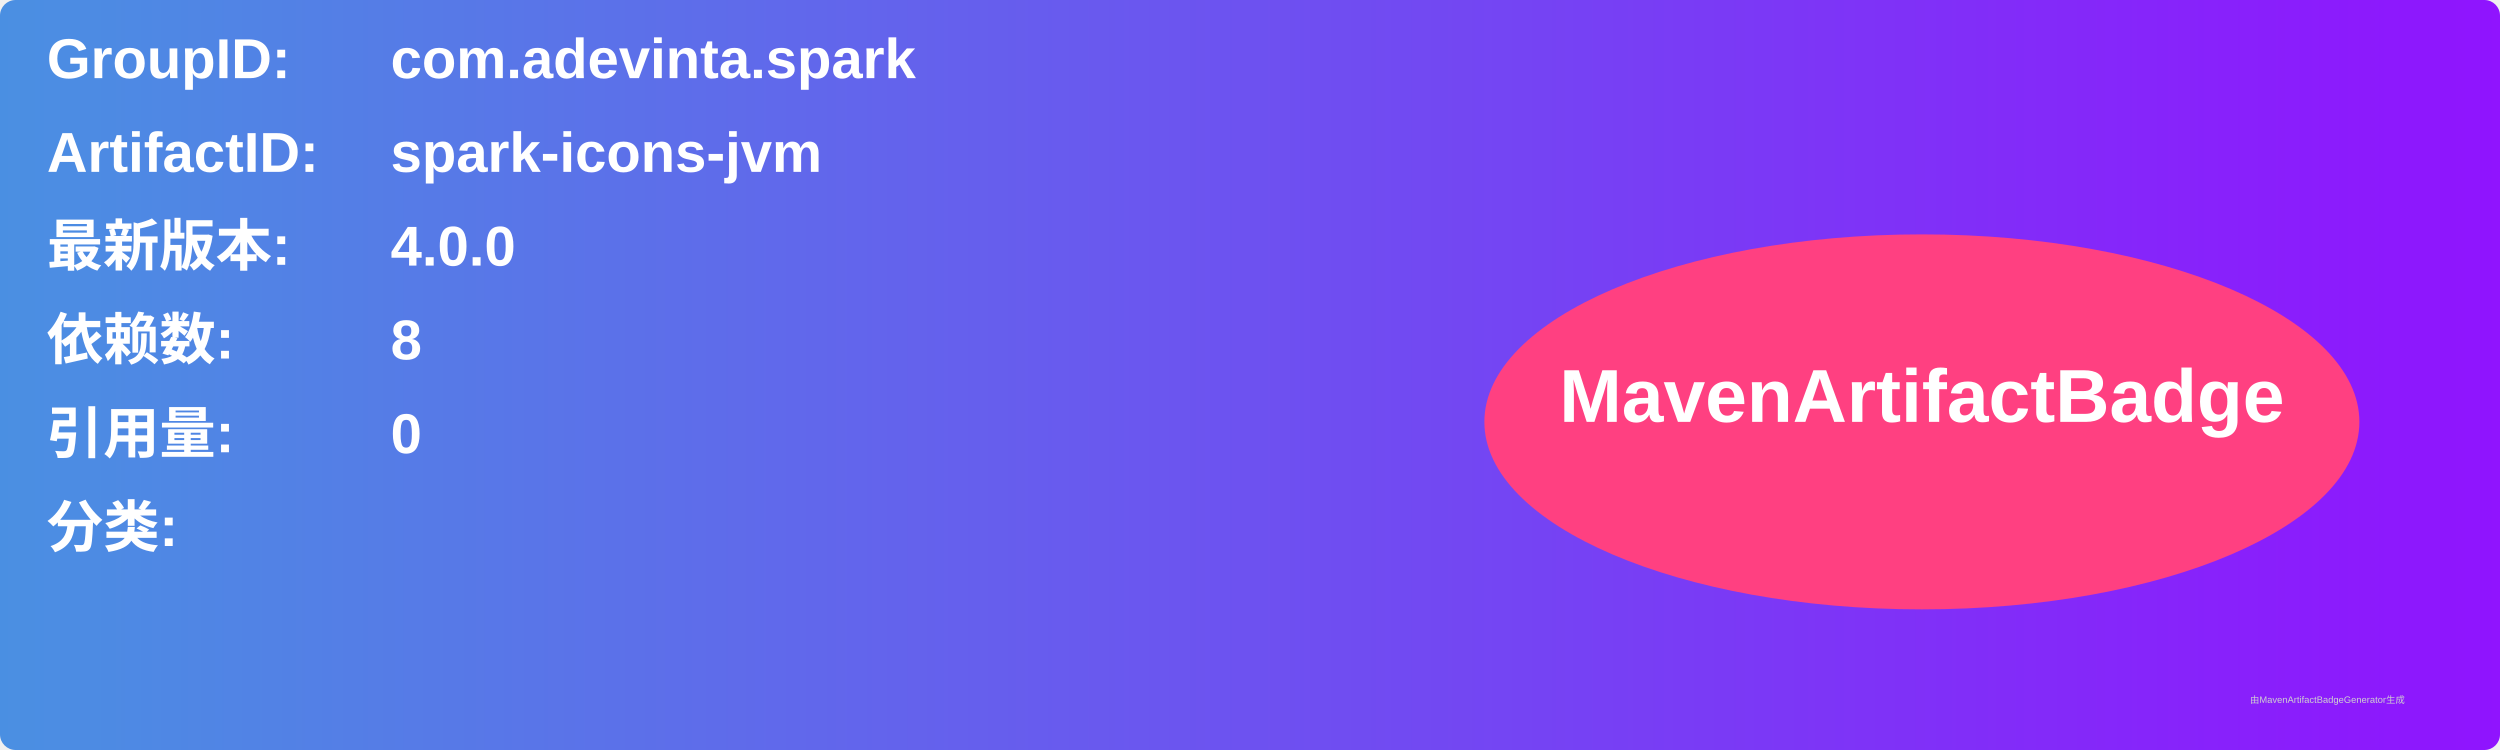
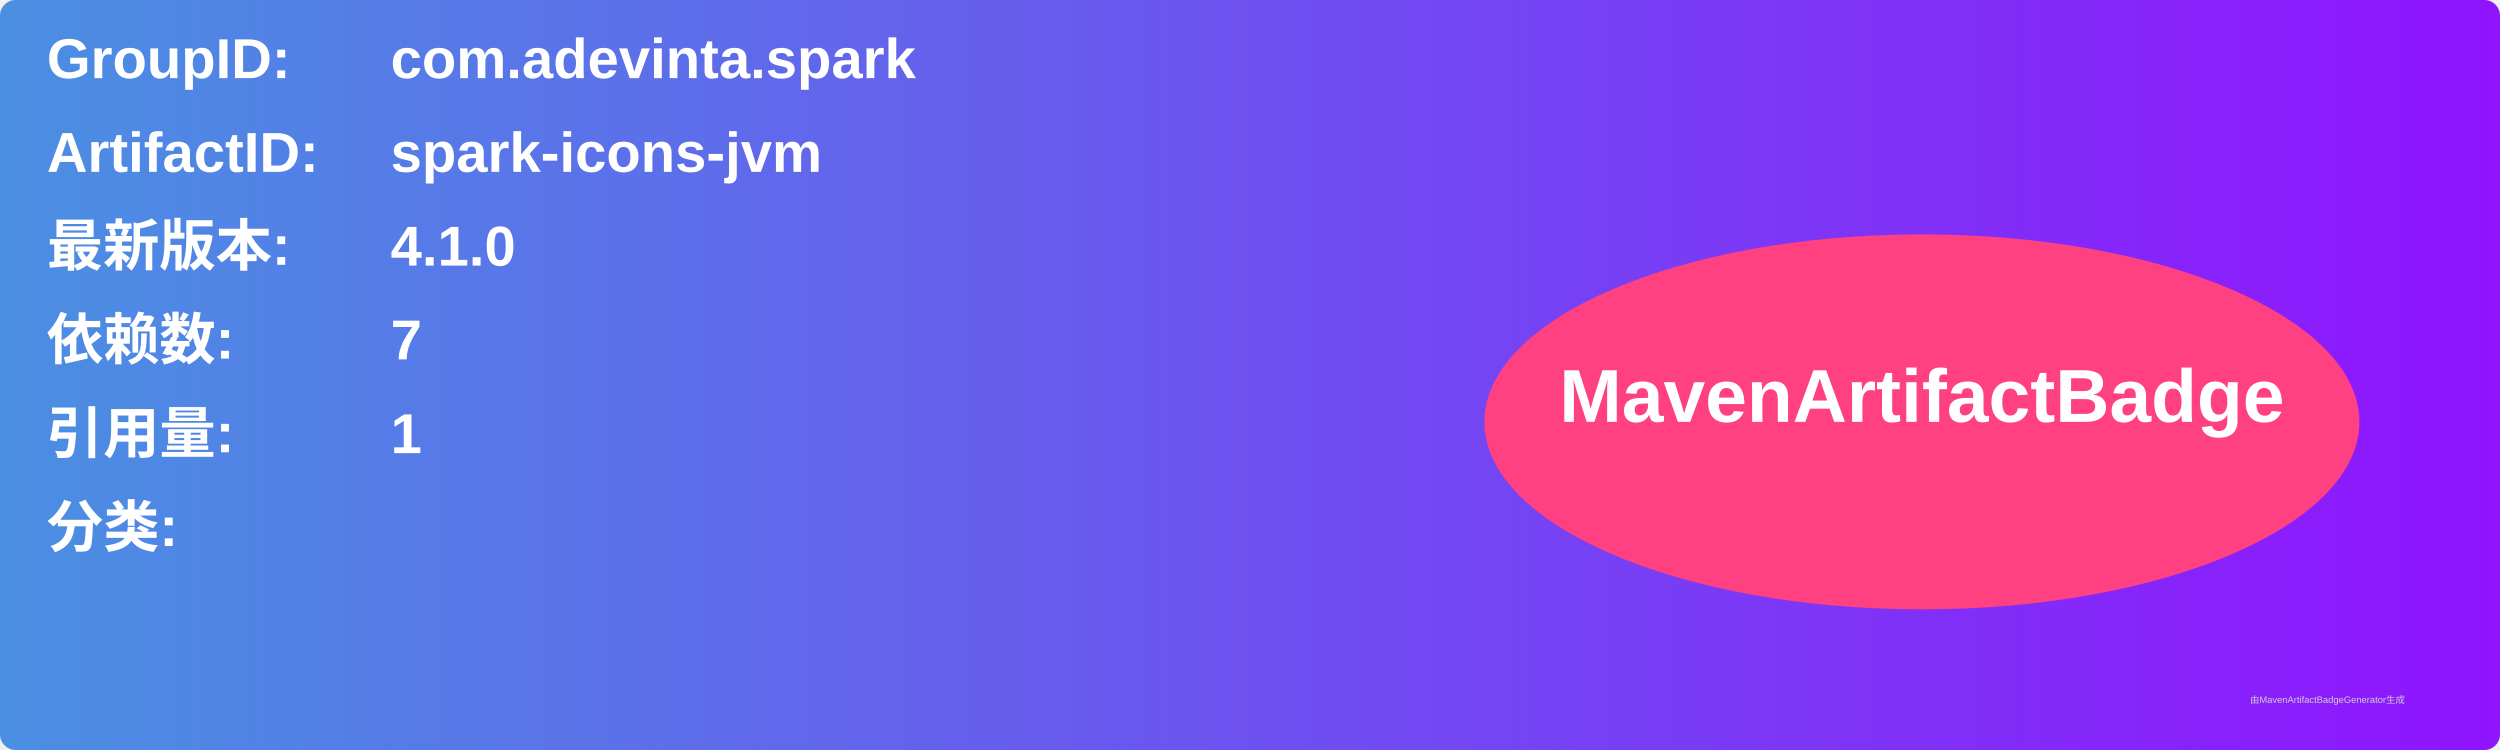
<svg xmlns="http://www.w3.org/2000/svg" width="800" height="240" viewBox="0 0 800 240">
  <linearGradient id="grad" x1="0%" y1="0%" x2="100%" y2="0%">
    <stop offset="0%" stop-color="#4a90e2" />
    <stop offset="100%" stop-color="#9013fe" />
  </linearGradient>
  <rect width="100%" height="100%" rx="5" ry="5" fill="url(#grad)" />
  <g transform="translate(15, 15)">
    <text x="0" y="10" font-family="Arial" font-size="18" fill="white" font-weight="bold" width="260">GroupID:</text>
    <text x="110" y="10" font-family="Arial" font-size="18" fill="white" font-weight="bold" width="460">com.adevinta.spark</text>
    <text x="0" y="40" font-family="Arial" font-size="18" fill="white" font-weight="bold" width="260">ArtifactID:</text>
    <text x="110" y="40" font-family="Arial" font-size="18" fill="white" font-weight="bold" width="460">spark-icons-jvm</text>
    <text x="0" y="70" font-family="Arial" font-size="18" fill="white" font-weight="bold">最新版本:</text>
    <text x="110" y="70" font-family="Arial" font-size="18" fill="white" font-weight="bold">
-       <tspan font-weight="bold">4.0.0</tspan>
+       <tspan font-weight="bold">4.1.0</tspan>
    </text>
    <text x="0" y="100" font-family="Arial" font-size="18" fill="white" font-weight="bold">依赖数: </text>
    <text x="110" y="100" font-family="Arial" font-size="18" fill="white">
-       <tspan font-weight="bold">8</tspan>
+       <tspan font-weight="bold">7</tspan>
    </text>
    <text x="0" y="130" font-family="Arial" font-size="18" fill="white" font-weight="bold">引用量: </text>
    <text x="110" y="130" font-family="Arial" font-size="18" fill="white">
-       <tspan font-weight="bold">0</tspan>
+       <tspan font-weight="bold">1</tspan>
    </text>
    <text x="0" y="160" font-family="Arial" font-size="18" fill="white" font-weight="bold">分类:</text>
    <text x="10" y="190" font-family="Arial" font-size="10" fill="white">
      <tspan font-weight="bold" />
    </text>
    <ellipse cx="600" cy="120" rx="140" ry="60" fill="#ff4081" />
    <text x="600" y="120" text-anchor="middle" font-family="Arial" font-size="24" fill="white" font-weight="bold">MavenArtifactBadge</text>
  </g>
  <text x="720" y="225" font-family="Arial" font-size="3" fill="#d0d0d0">由MavenArtifactBadgeGenerator生成</text>
</svg>
